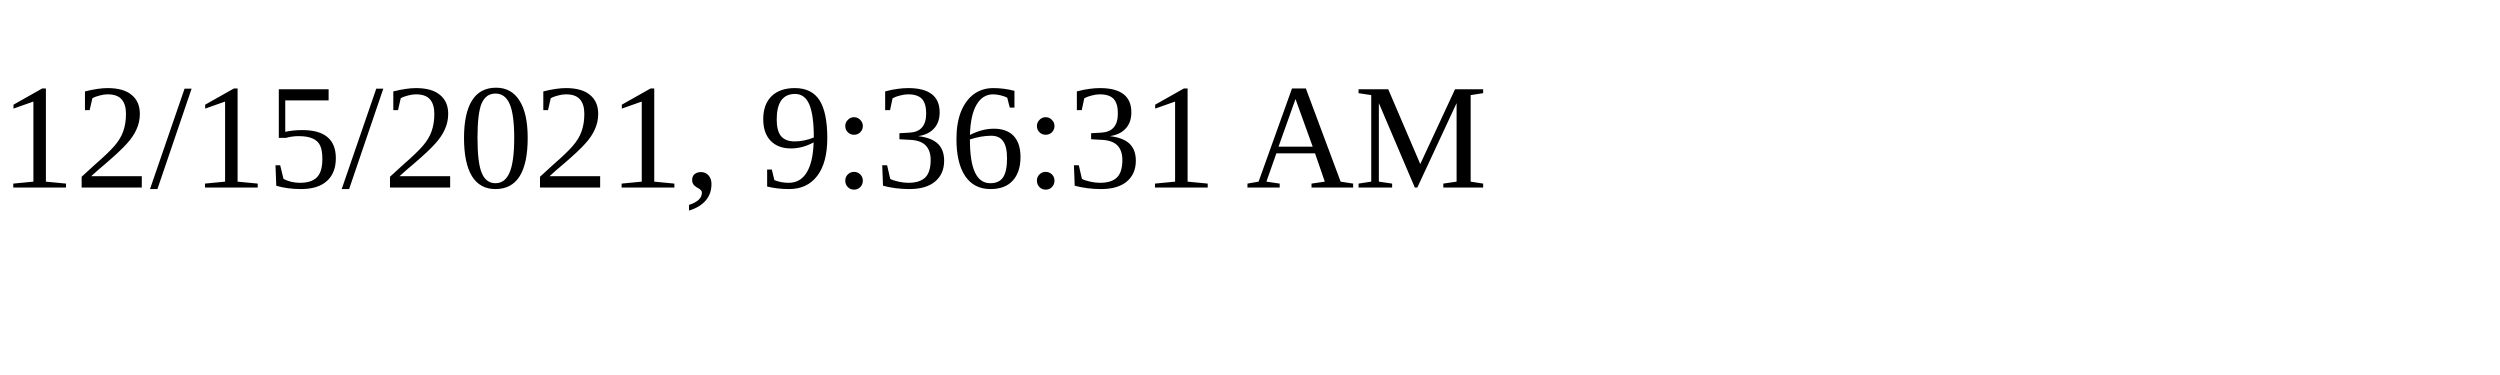
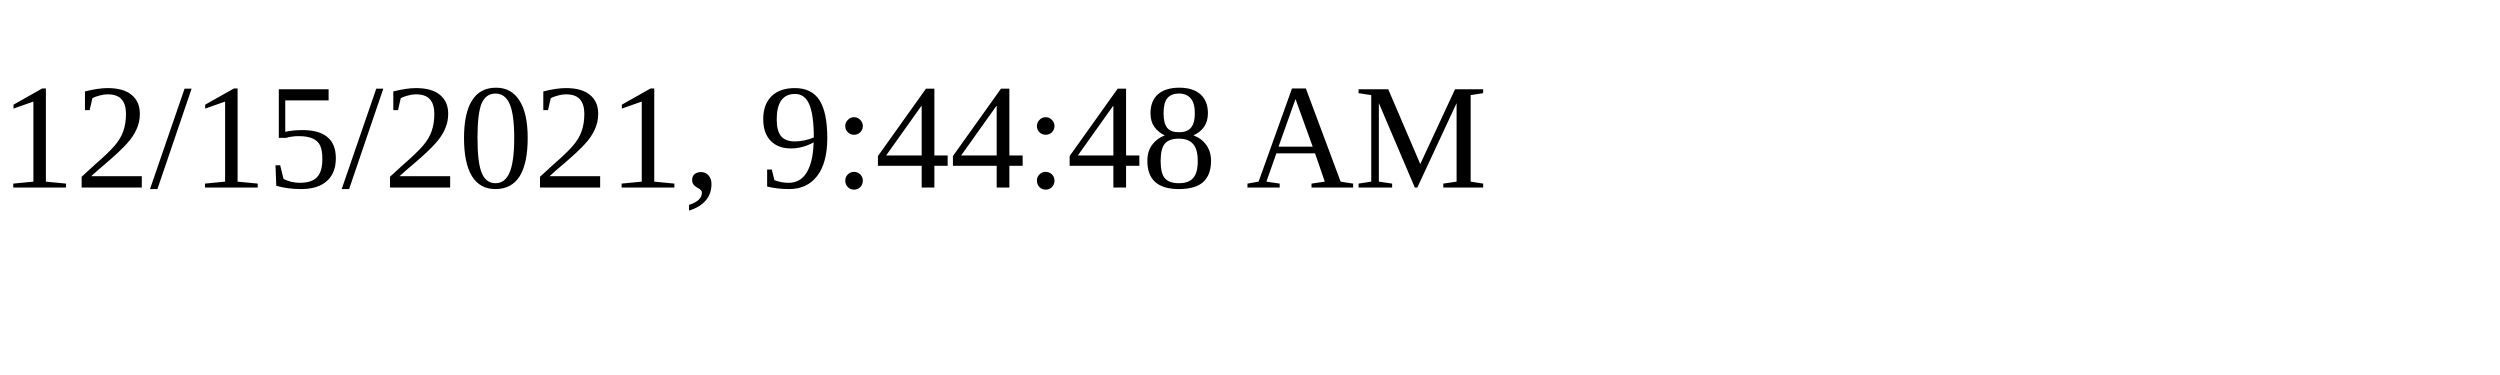
<svg xmlns="http://www.w3.org/2000/svg" height="30" width="200">
-   <text x="0" y="15">12/15/2021, 9:36:31 AM</text>
+   <text x="0" y="15">12/15/2021, 9:44:48 AM</text>
</svg>
